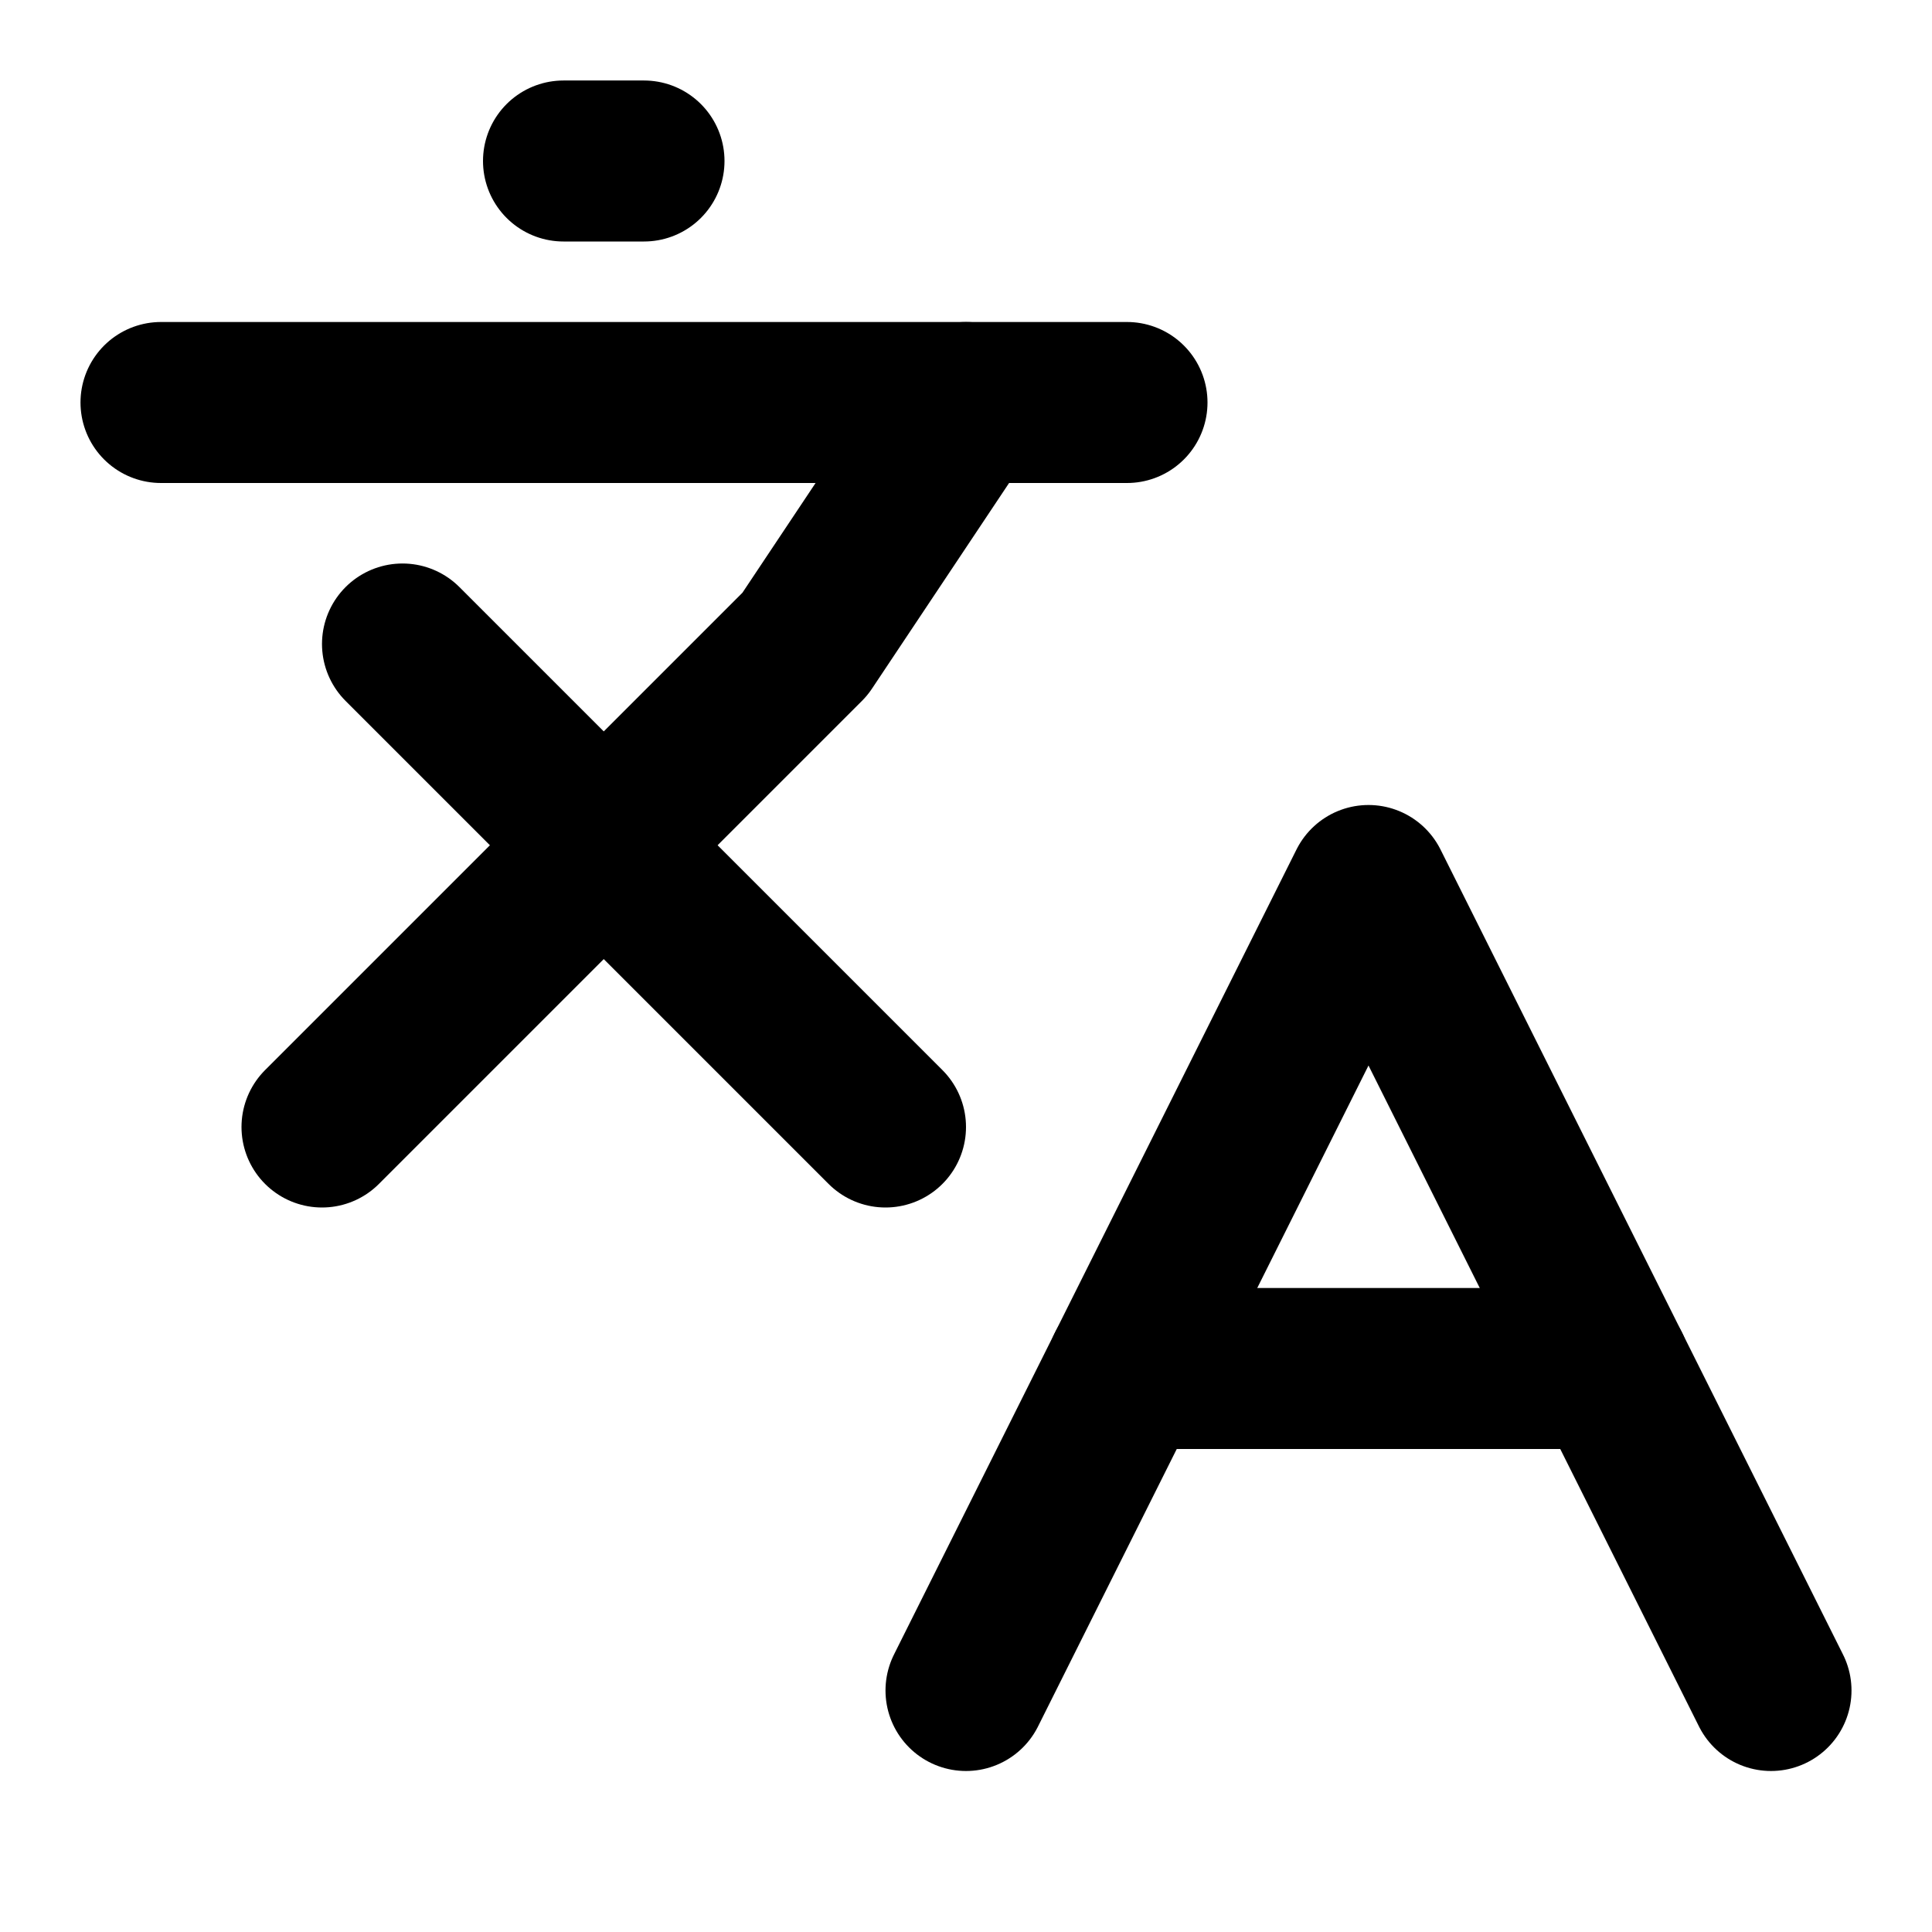
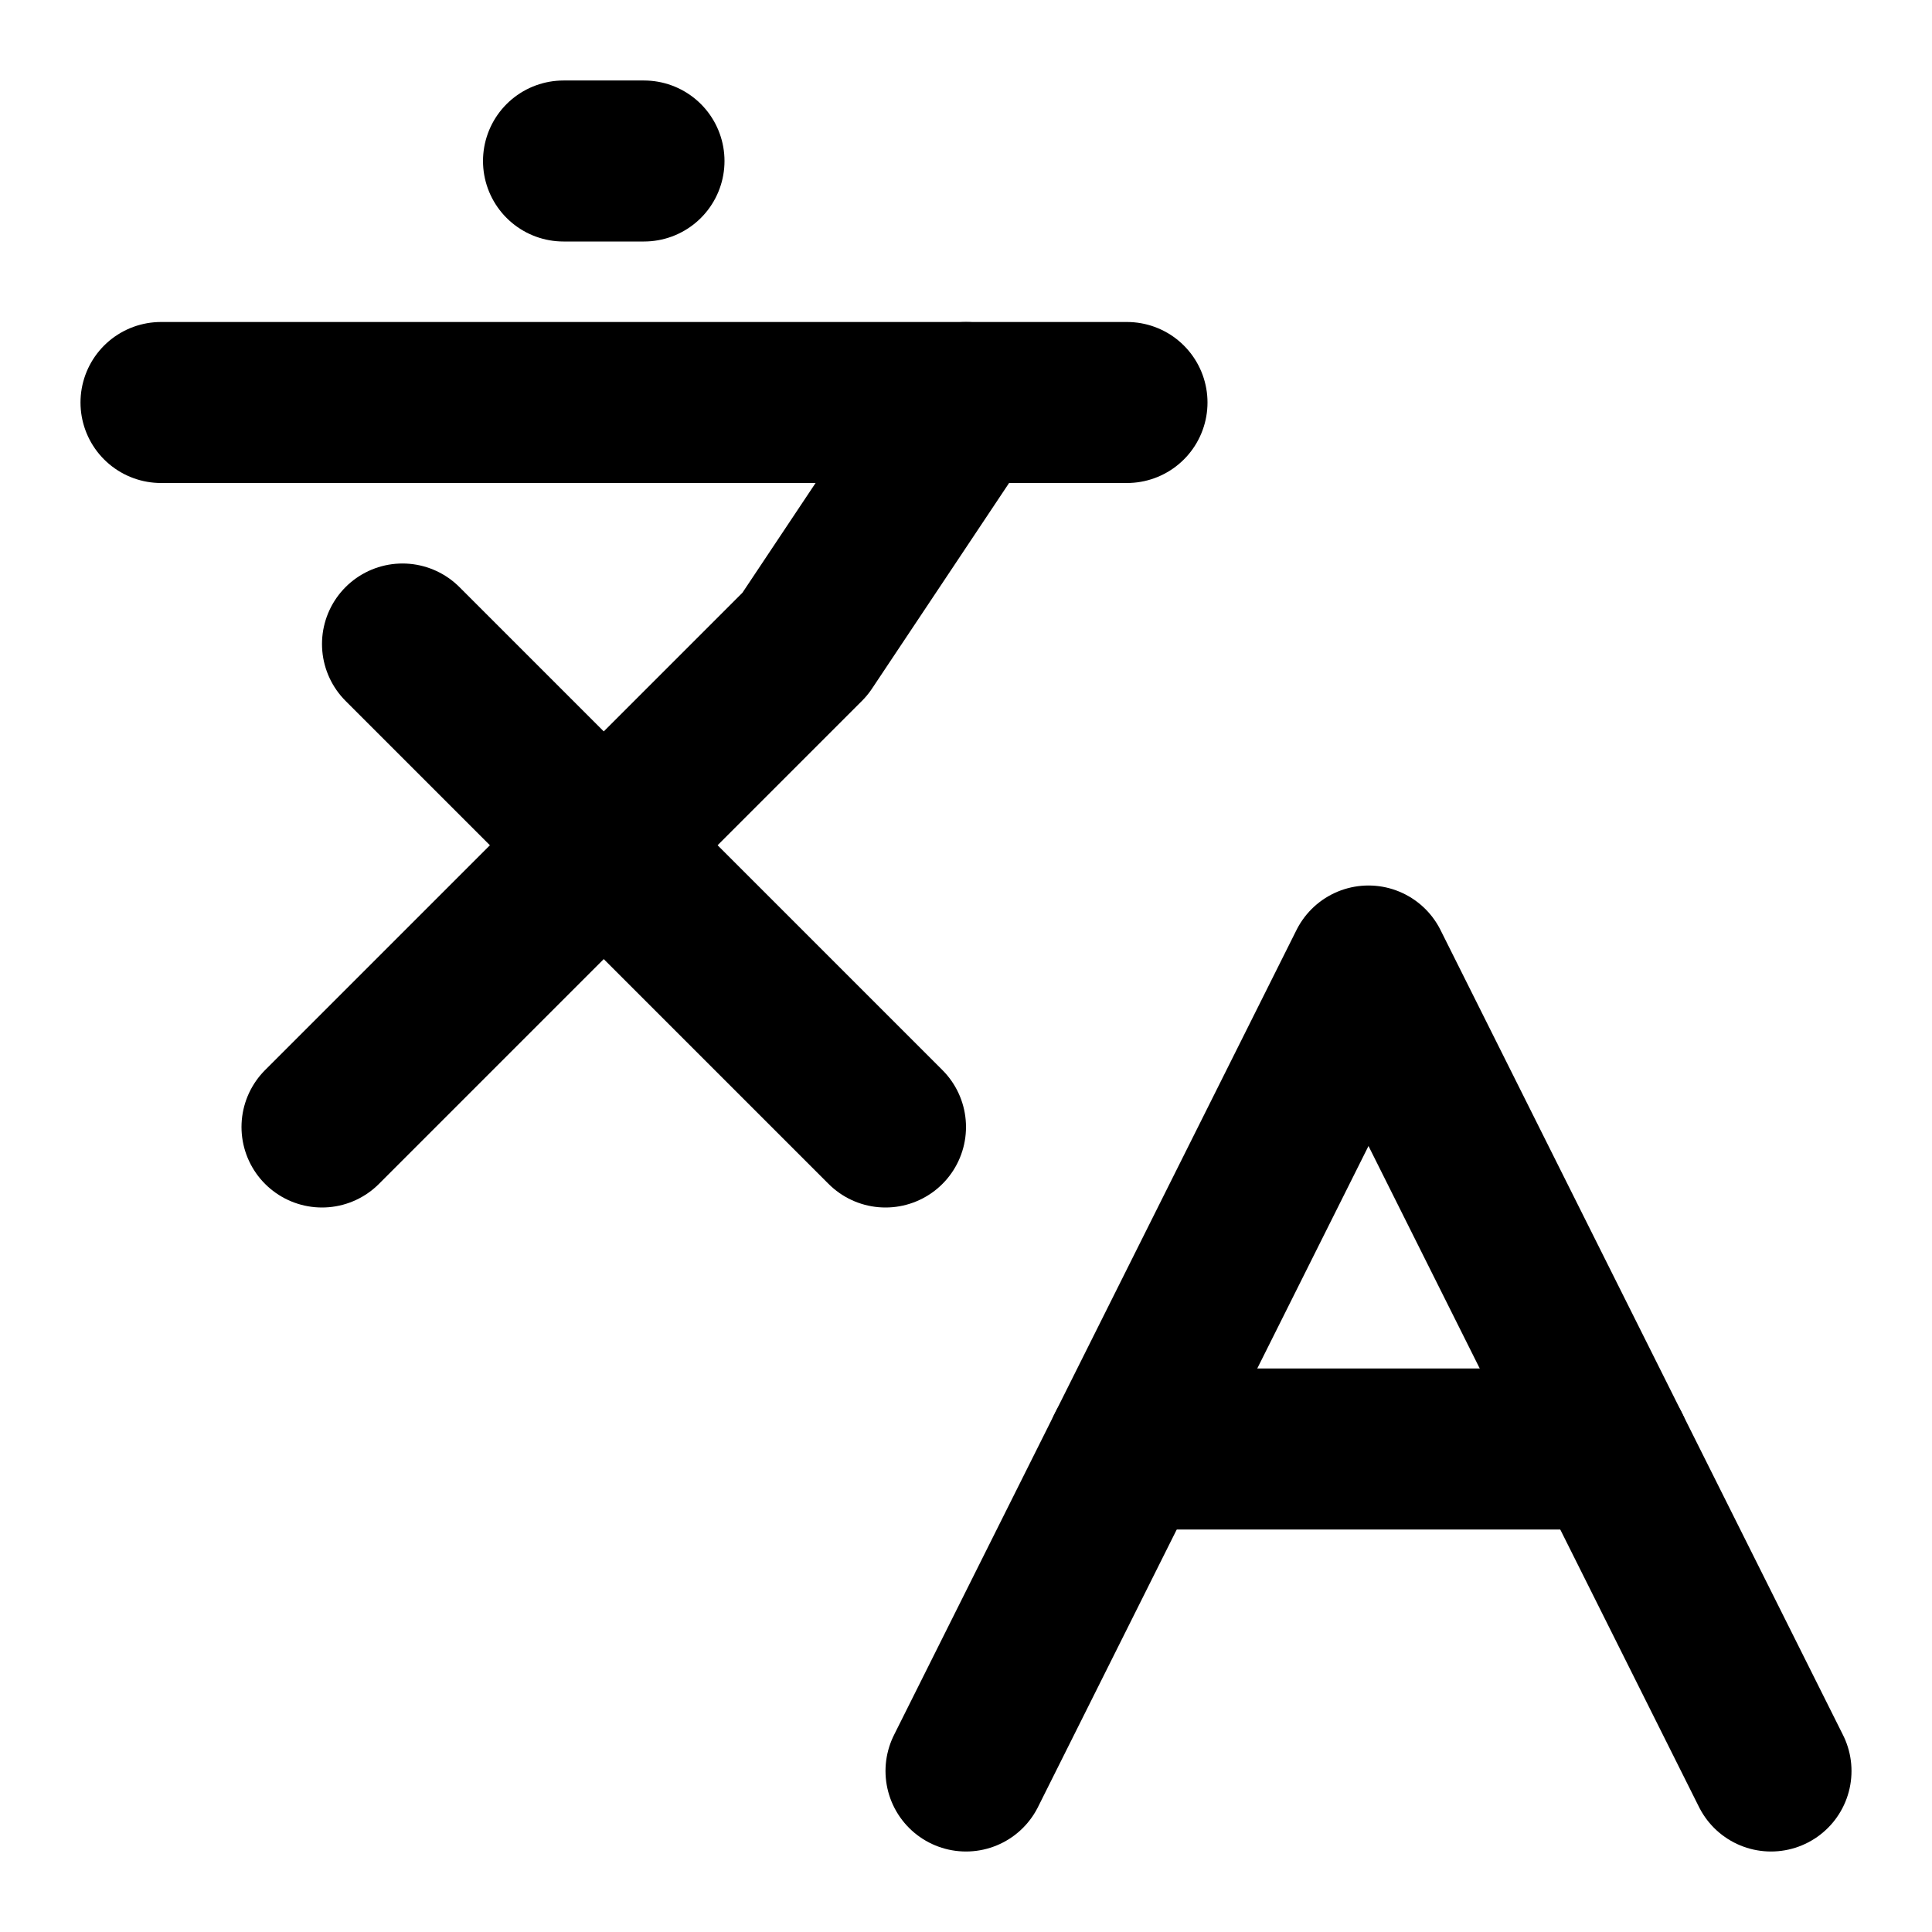
<svg xmlns="http://www.w3.org/2000/svg" width="24" height="24" viewBox="0 0 24 24" fill="none" stroke="currentColor" stroke-width="2" stroke-linecap="round" stroke-linejoin="round">
-   <line x1="5" y1="8" x2="11" y2="14" />
+   <path d="M5 8l6 6" />
  <path d="M4 14l6-6 2-3" />
-   <line x1="2" y1="5" x2="14" y2="5" />
-   <line x1="7" y1="2" x2="8" y2="2" />
-   <path d="M22 21l-5-10-5 10" />
-   <line x1="14" y1="17" x2="20" y2="17" />
+   <path d="M2 5h12" />
+   <path d="M7 2h1" />
+   <path d="M22 22l-5-10-5 10" />
+   <path d="M14 18h6" />
</svg>
